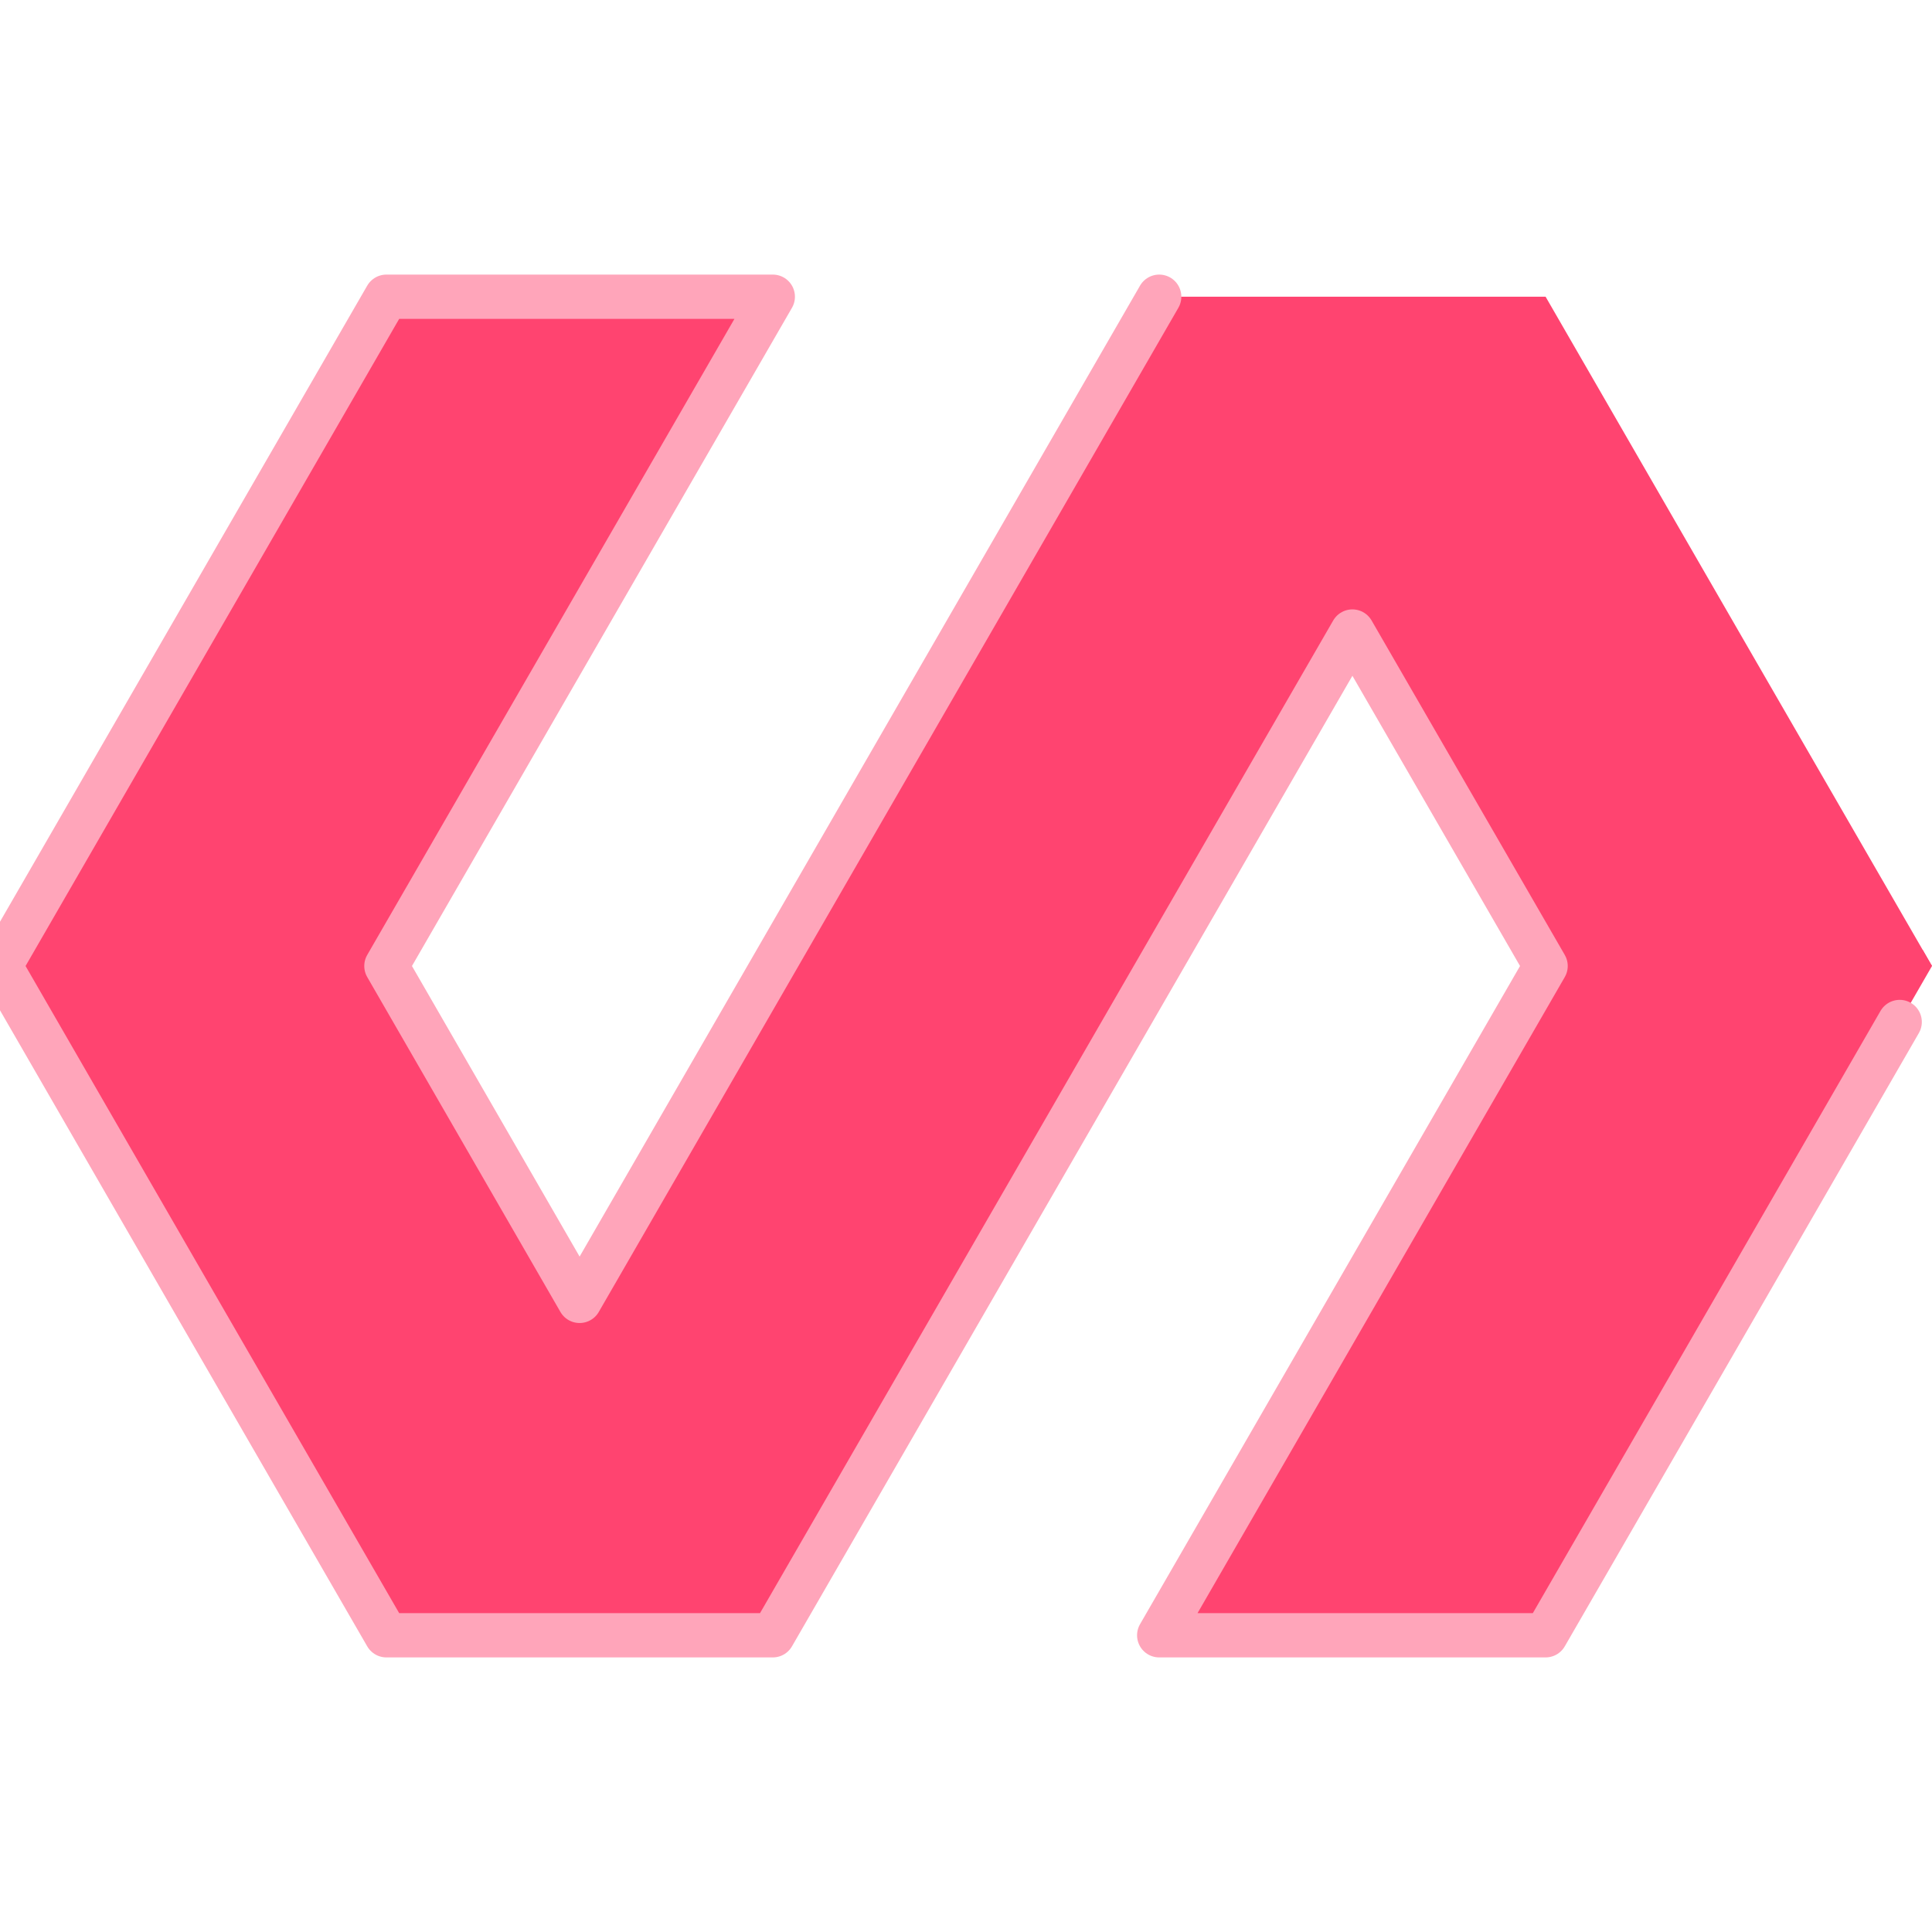
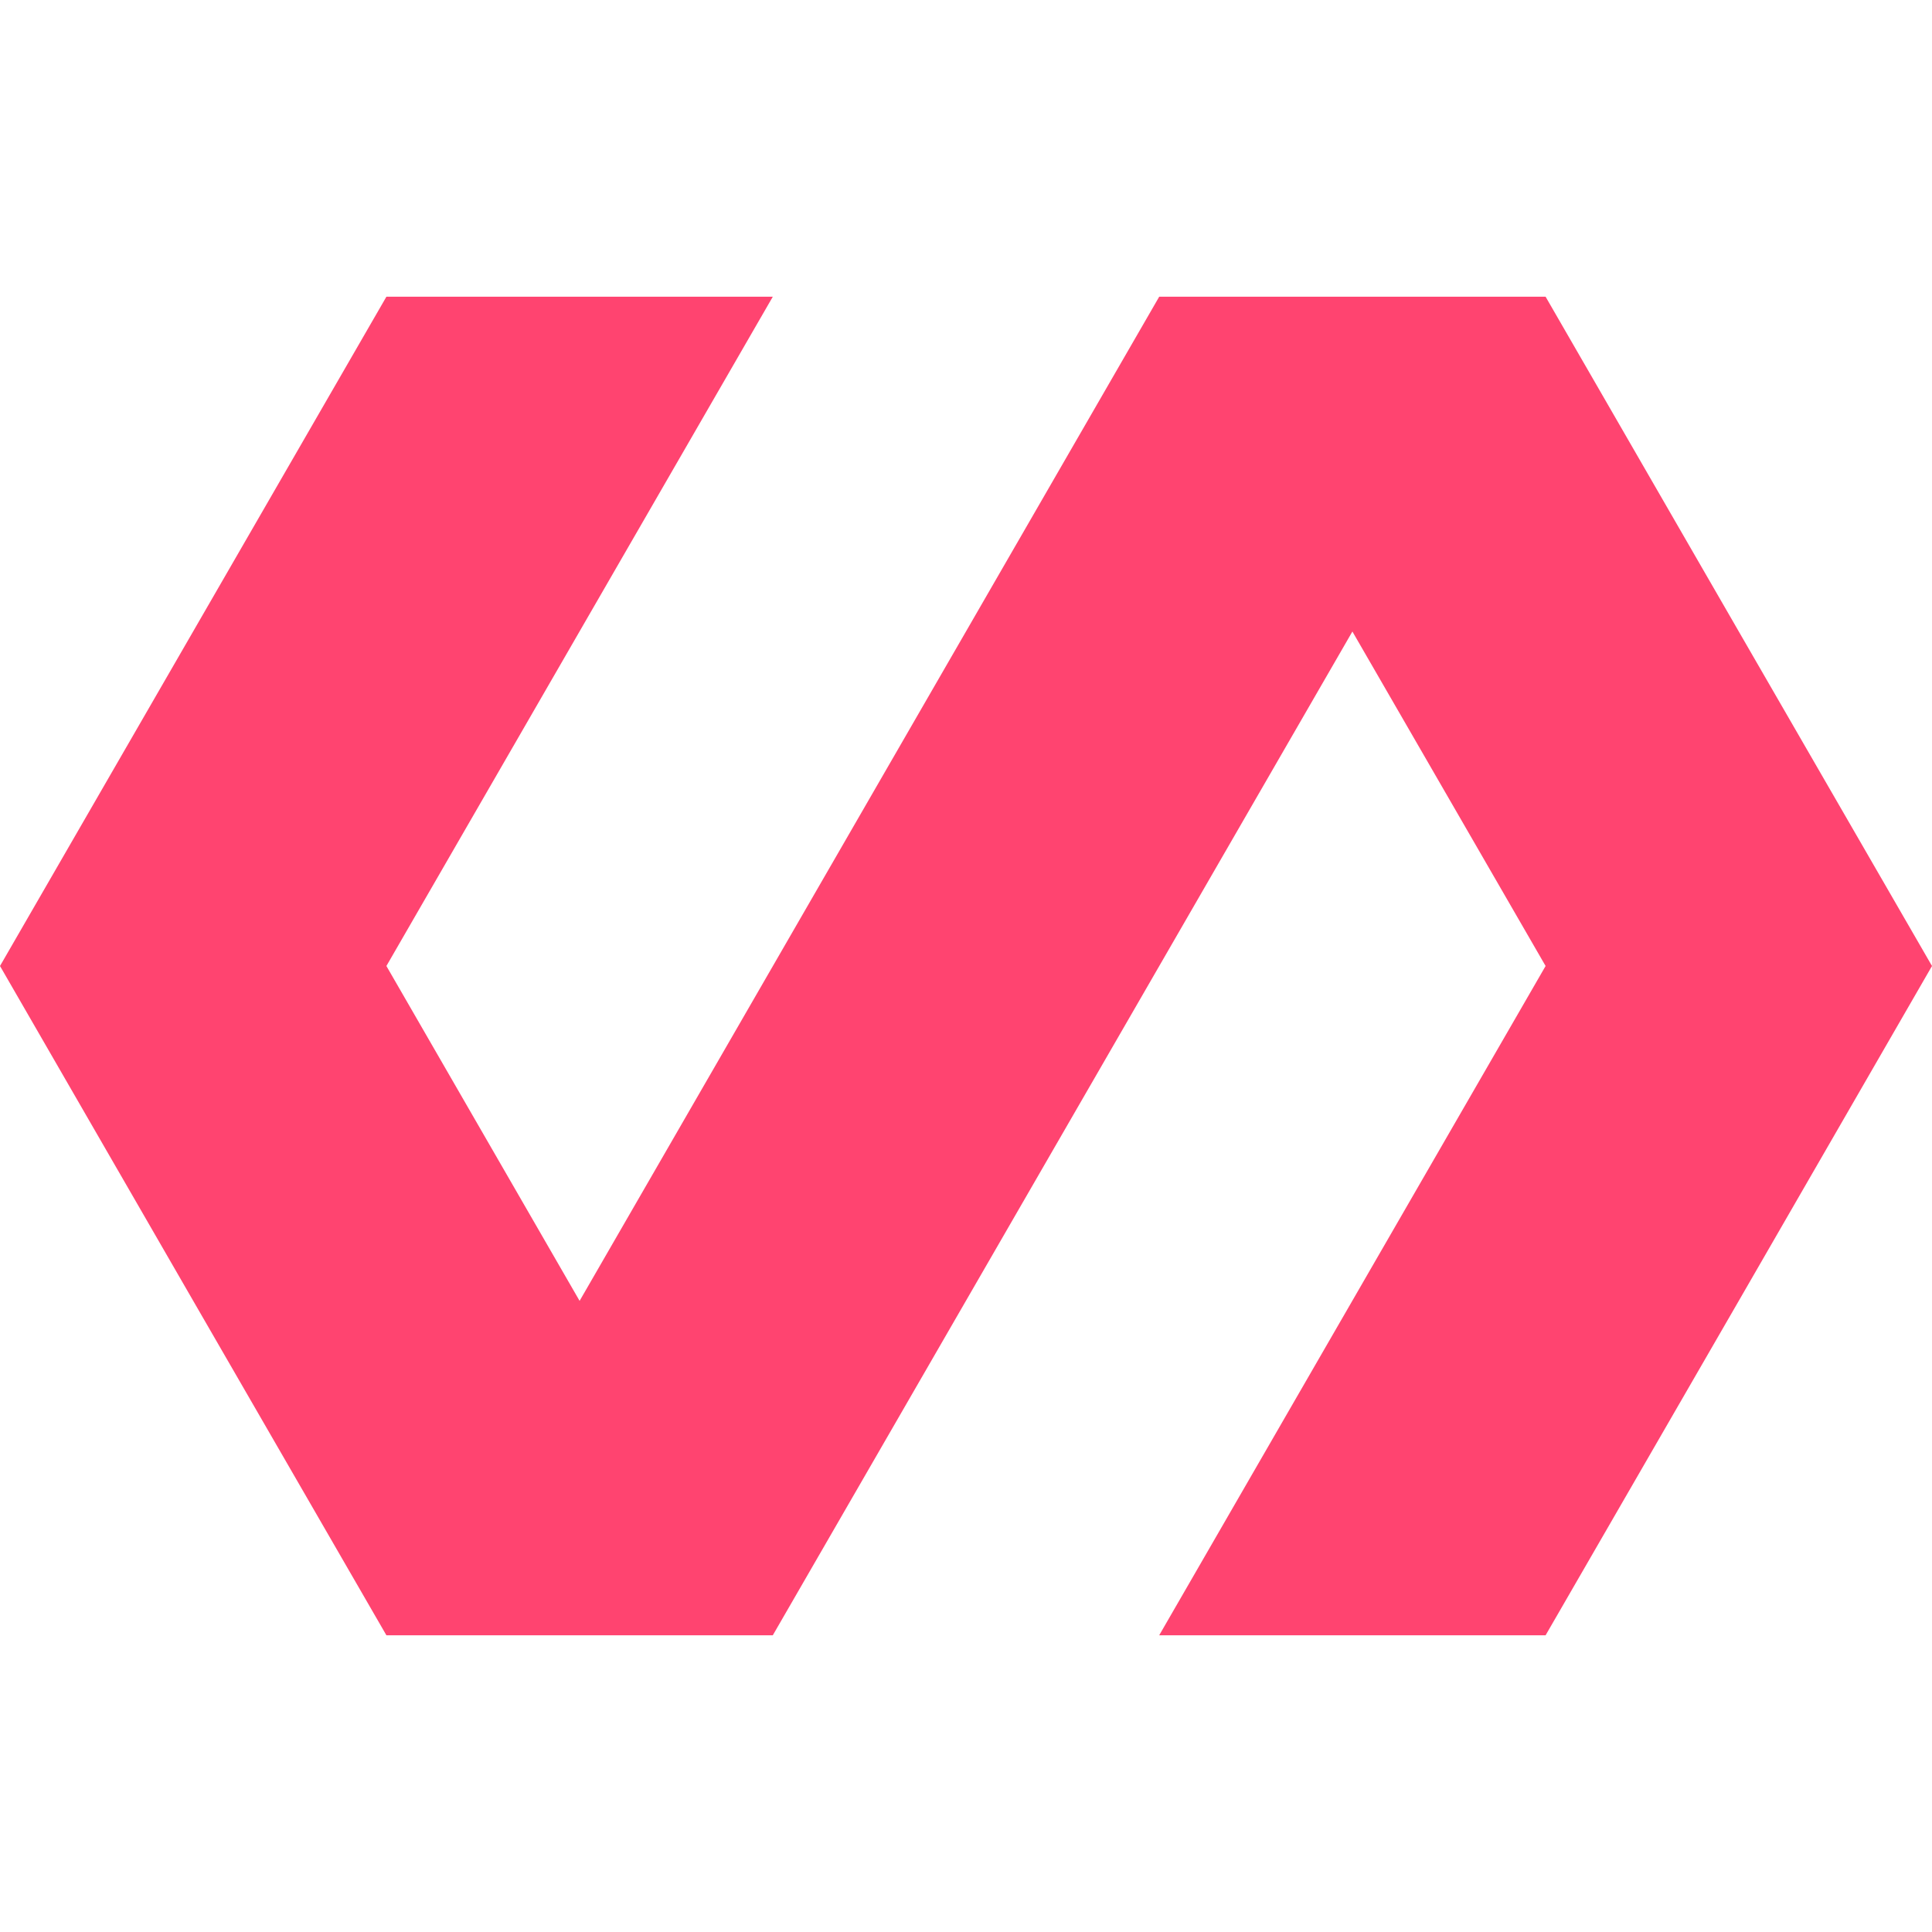
<svg xmlns="http://www.w3.org/2000/svg" viewBox="0 0 24 24" role="img" aria-label="Polymer">
-   <defs>
-     <clipPath id="tss_polymerproject_ca">
-       <rect x="0" y="0" width="24" height="12" />
-     </clipPath>
-     <clipPath id="tss_polymerproject_cb">
-       <rect x="0" y="11.8" width="24" height="12.2" />
-     </clipPath>
-   </defs>
-   <style>@keyframes tss_polymerproject_ka{0%,100%{transform:translate(-1.6px, 0px);opacity:0.45}34%,82%{transform:translate(0,0);opacity:1}}@keyframes tss_polymerproject_kb{0%,100%{transform:translate(1.6px, 0px);opacity:0.45}34%,82%{transform:translate(0,0);opacity:1}}.tss_polymerproject_ka{animation:tss_polymerproject_ka 3.6s cubic-bezier(0.22,1,0.36,1) infinite}.tss_polymerproject_kb{animation:tss_polymerproject_kb 3.6s cubic-bezier(0.22,1,0.36,1) infinite}@keyframes tss_polymerproject_sp0{0%,0%{stroke-dashoffset:100;stroke-opacity:1}30%,78%{stroke-dashoffset:0;stroke-opacity:0.25}100%{stroke-dashoffset:-100;stroke-opacity:1}}.tss_polymerproject_sp0{stroke-dasharray:100;animation:tss_polymerproject_sp0 3.6s cubic-bezier(0.22,1,0.36,1) infinite}@media (prefers-reduced-motion: reduce){.tss_polymerproject_ka,.tss_polymerproject_kb{animation:none!important;transform:none!important;opacity:1!important}.tss_polymerproject_sp0{animation:none!important;stroke-dashoffset:0!important;stroke-opacity:0!important}}</style>
-   <g clip-path="url(#tss_polymerproject_ca)">
-     <path class="tss_polymerproject_ka" fill="#FF4470" fill-rule="evenodd" d="M14.4 3.686L7.2 16.16 4.8 12l4.8-8.314H4.8L0 12l2.4 4.159 2.4 4.155h4.8l7.2-12.469L19.2 12l-4.8 8.314h4.8l2.4-4.155L24 12l-2.4-4.155-2.4-4.159Z" />
+   <style>@keyframes tss_polymerproject_al{0%{opacity:0}4%,92%{opacity:1}98%,100%{opacity:0}}@keyframes tss_polymerproject_mv{0%{opacity:0;transform:rotate(-25deg)}38%{opacity:1;transform:rotate(3deg)}48%{transform:rotate(0)}62%{transform:rotate(2deg)}74%{transform:rotate(-2deg)}86%{transform:rotate(2deg)}100%{transform:rotate(0)}}@keyframes tss_polymerproject_pl{0%,60%{transform:scale(1)}80%{transform:scale(1.02)}100%{transform:scale(1)}}.tss_polymerproject_al{animation:tss_polymerproject_al 3.6s linear infinite}.tss_polymerproject_mv{transform-box:fill-box;transform-origin:50% 50%;animation:tss_polymerproject_mv 3.6s cubic-bezier(.22,1,.36,1) infinite}.tss_polymerproject_pl{transform-box:fill-box;transform-origin:50% 50%;animation:tss_polymerproject_pl 3.6s ease-in-out infinite}@media (prefers-reduced-motion: reduce){.tss_polymerproject_al,.tss_polymerproject_mv,.tss_polymerproject_pl{animation:none!important}.tss_polymerproject_al{opacity:1!important}.tss_polymerproject_mv{opacity:1!important;transform:none!important}.tss_polymerproject_pl{transform:none!important}}</style>
+   <g class="tss_polymerproject_al">
+     <g class="tss_polymerproject_pl">
+       <g class="tss_polymerproject_mv">
+         <path fill="#FF4470" fill-rule="evenodd" d="M14.4 3.686L7.2 16.16 4.8 12l4.8-8.314H4.8L0 12l2.4 4.159 2.4 4.155h4.8l7.2-12.469L19.2 12l-4.8 8.314h4.8l2.4-4.155L24 12l-2.4-4.155-2.4-4.159Z" />
+       </g>
+     </g>
  </g>
-   <g clip-path="url(#tss_polymerproject_cb)">
-     <path class="tss_polymerproject_kb" fill="#FF4470" fill-rule="evenodd" d="M14.4 3.686L7.2 16.16 4.8 12l4.8-8.314H4.8L0 12l2.4 4.159 2.4 4.155h4.8l7.2-12.469L19.2 12l-4.8 8.314h4.8l2.4-4.155L24 12l-2.4-4.155-2.4-4.159Z" />
-   </g>
-   <path class="tss_polymerproject_sp0" pathLength="100" fill="none" stroke="#FFA5BA" stroke-width="0.55" stroke-linecap="round" stroke-linejoin="round" d="M14.4 3.686 L7.2 16.16 L4.8 12 l4.8 -8.314 H4.8 L0 12 l2.4 4.159 l2.4 4.155 h4.8 l7.2 -12.469 L19.2 12 l-4.8 8.314 h4.8 l2.4 -4.155 L24 12 l-2.4 -4.155 l-2.4 -4.159 Z" />
</svg>
